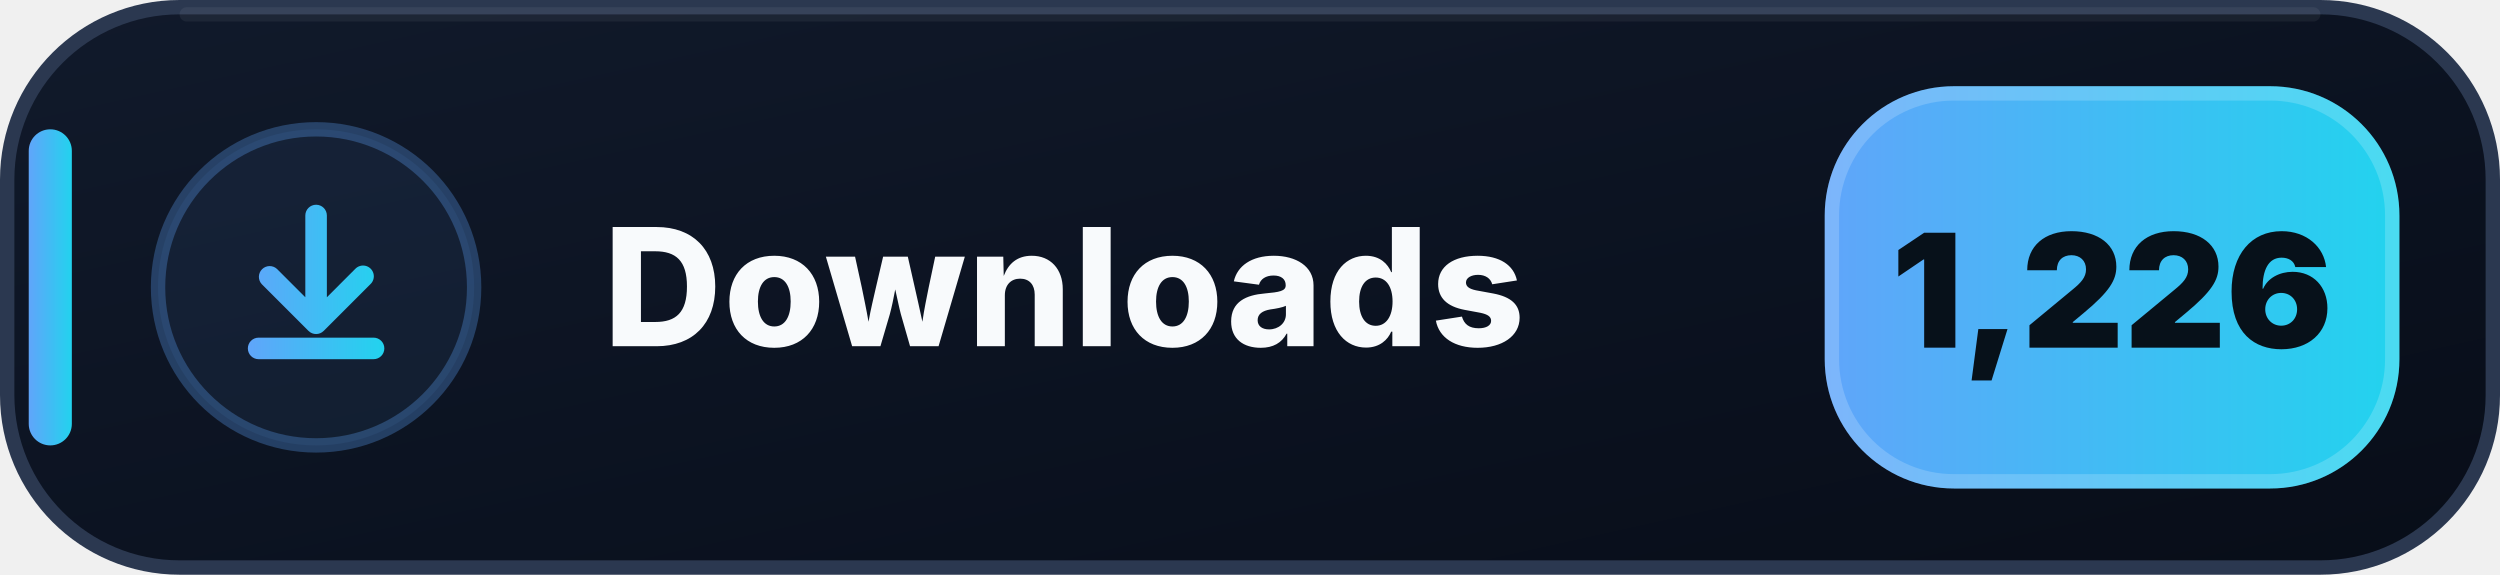
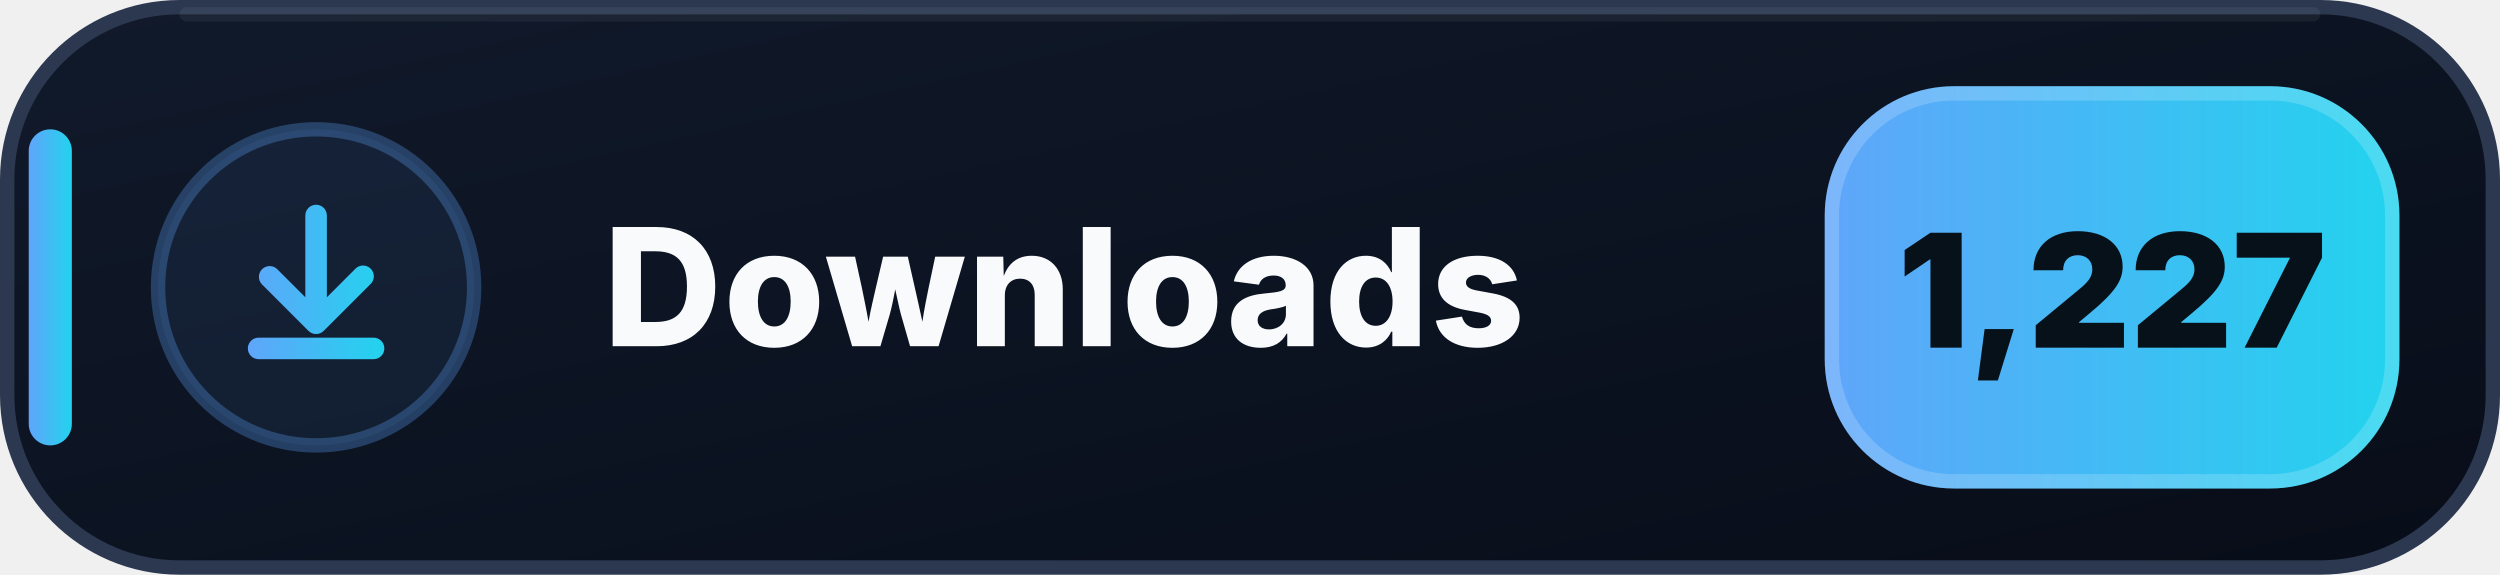
- <svg xmlns="http://www.w3.org/2000/svg" width="174" height="40" viewBox="0 0 174 40" role="img" aria-label="Downloads: 1,226">
+ <svg xmlns="http://www.w3.org/2000/svg" width="174" height="40" viewBox="0 0 174 40" role="img" aria-label="Downloads: 1,227">
  <defs>
    <linearGradient id="downloads-bg" x1="0" y1="0" x2="1" y2="1">
      <stop offset="0" stop-color="#111A2B" />
      <stop offset=".58" stop-color="#0B1220" />
      <stop offset="1" stop-color="#080D18" />
    </linearGradient>
    <linearGradient id="downloads-accent" x1="0" y1="0" x2="1" y2="0">
      <stop offset="0" stop-color="#60A5FA" />
      <stop offset="1" stop-color="#22D3EE" />
    </linearGradient>
  </defs>
  <rect x=".5" y=".5" width="173" height="39" rx="12" fill="url(#downloads-bg)" stroke="#2B3850" />
  <path d="M13 1h148" stroke="#FFFFFF" stroke-opacity=".055" stroke-linecap="round" />
  <rect x="2" y="9" width="3" height="22" rx="1.5" fill="url(#downloads-accent)" />
  <circle cx="22" cy="20" r="11" fill="#60A5FA" fill-opacity=".075" stroke="#60A5FA" stroke-opacity=".3" />
  <g transform="translate(14 12)" fill="url(#downloads-accent)">
    <path d="M8 2.25a.75.75 0 0 1 .75.75v5.69l1.97-1.97a.75.75 0 1 1 1.06 1.06l-3.25 3.25a.75.75 0 0 1-1.06 0L4.22 7.78a.75.75 0 0 1 1.06-1.06l1.97 1.97V3A.75.75 0 0 1 8 2.25Zm-4.75 10a.75.75 0 0 1 .75-.75h8a.75.75 0 0 1 0 1.5H4a.75.75 0 0 1-.75-.75Z" />
  </g>
  <text x="42" y="24.1" fill="#F8FAFC" font-family="Segoe UI,Inter,Arial,sans-serif" font-size="11.4" font-weight="800" letter-spacing=".12">Downloads</text>
  <rect x="127" y="6" width="40" height="28" rx="9" fill="url(#downloads-accent)" />
  <rect x="127.5" y="6.5" width="39" height="27" rx="8.5" fill="none" stroke="#FFFFFF" stroke-opacity=".18" />
-   <text x="147" y="24.2" text-anchor="middle" fill="#07111A" font-family="Segoe UI,Inter,Arial,sans-serif" font-size="11" font-weight="900">1,226</text>
+   <text x="147" y="24.2" text-anchor="middle" fill="#07111A" font-family="Segoe UI,Inter,Arial,sans-serif" font-size="11" font-weight="900">1,227</text>
</svg>
